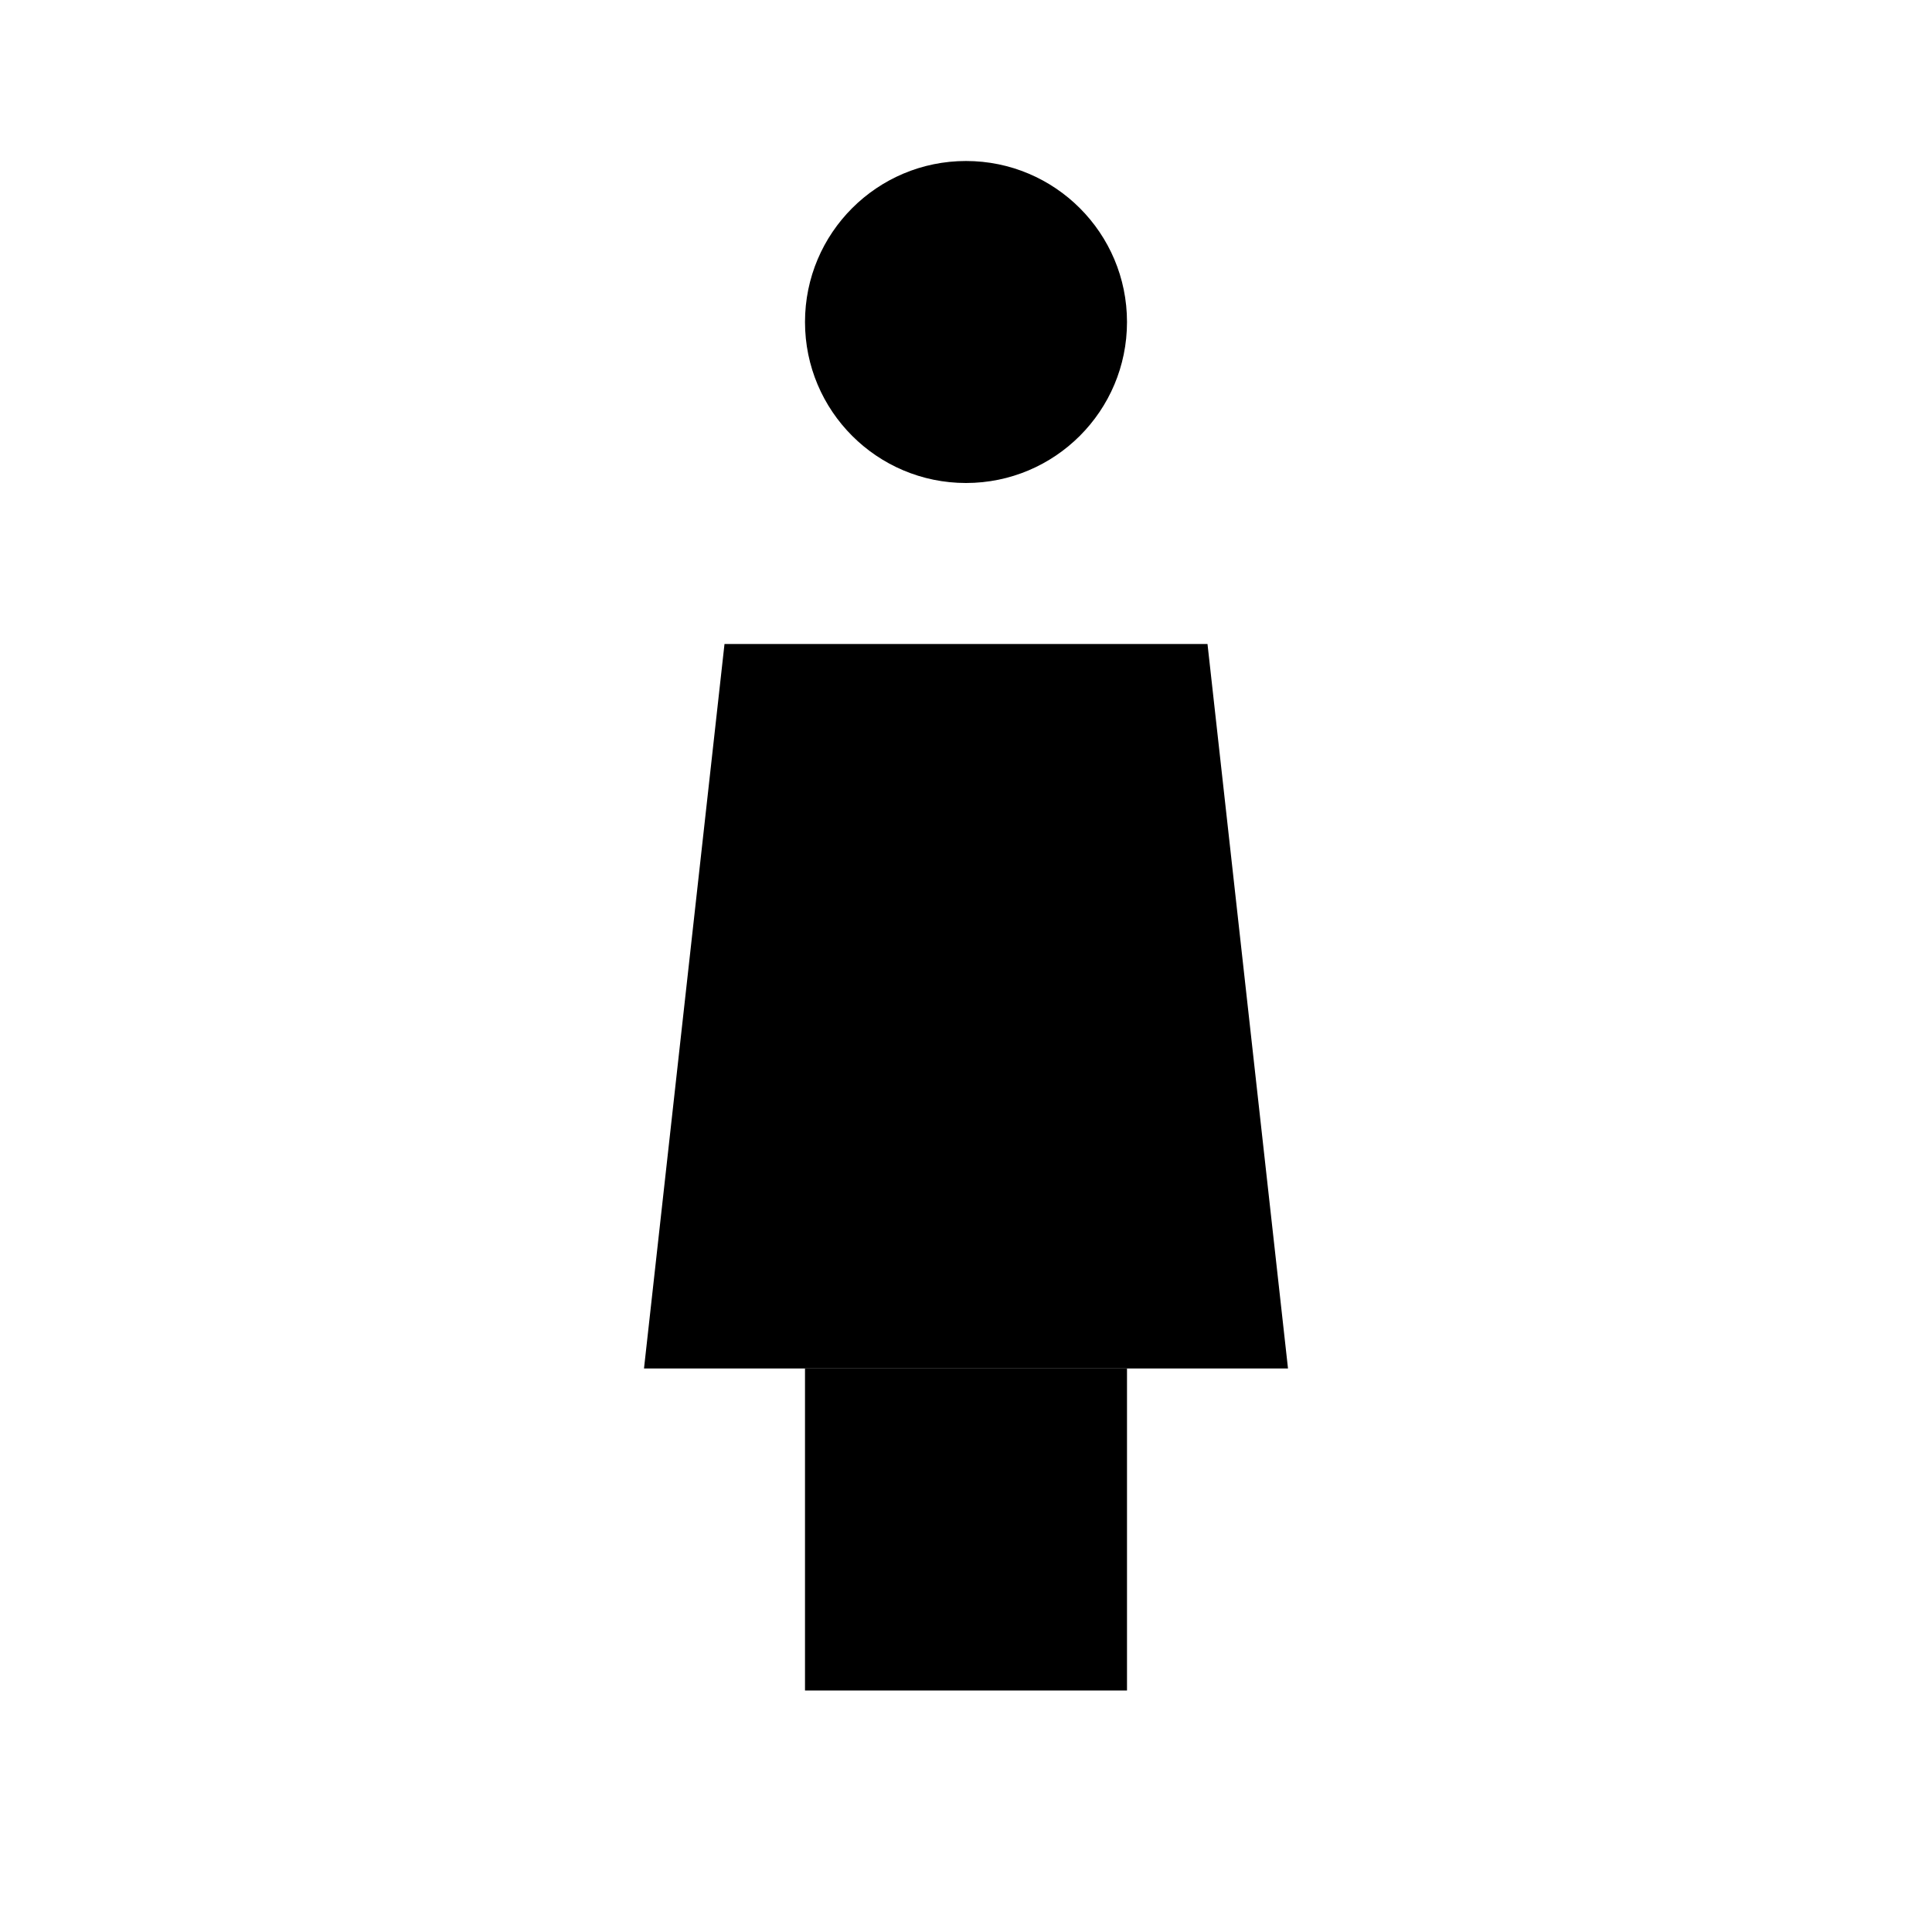
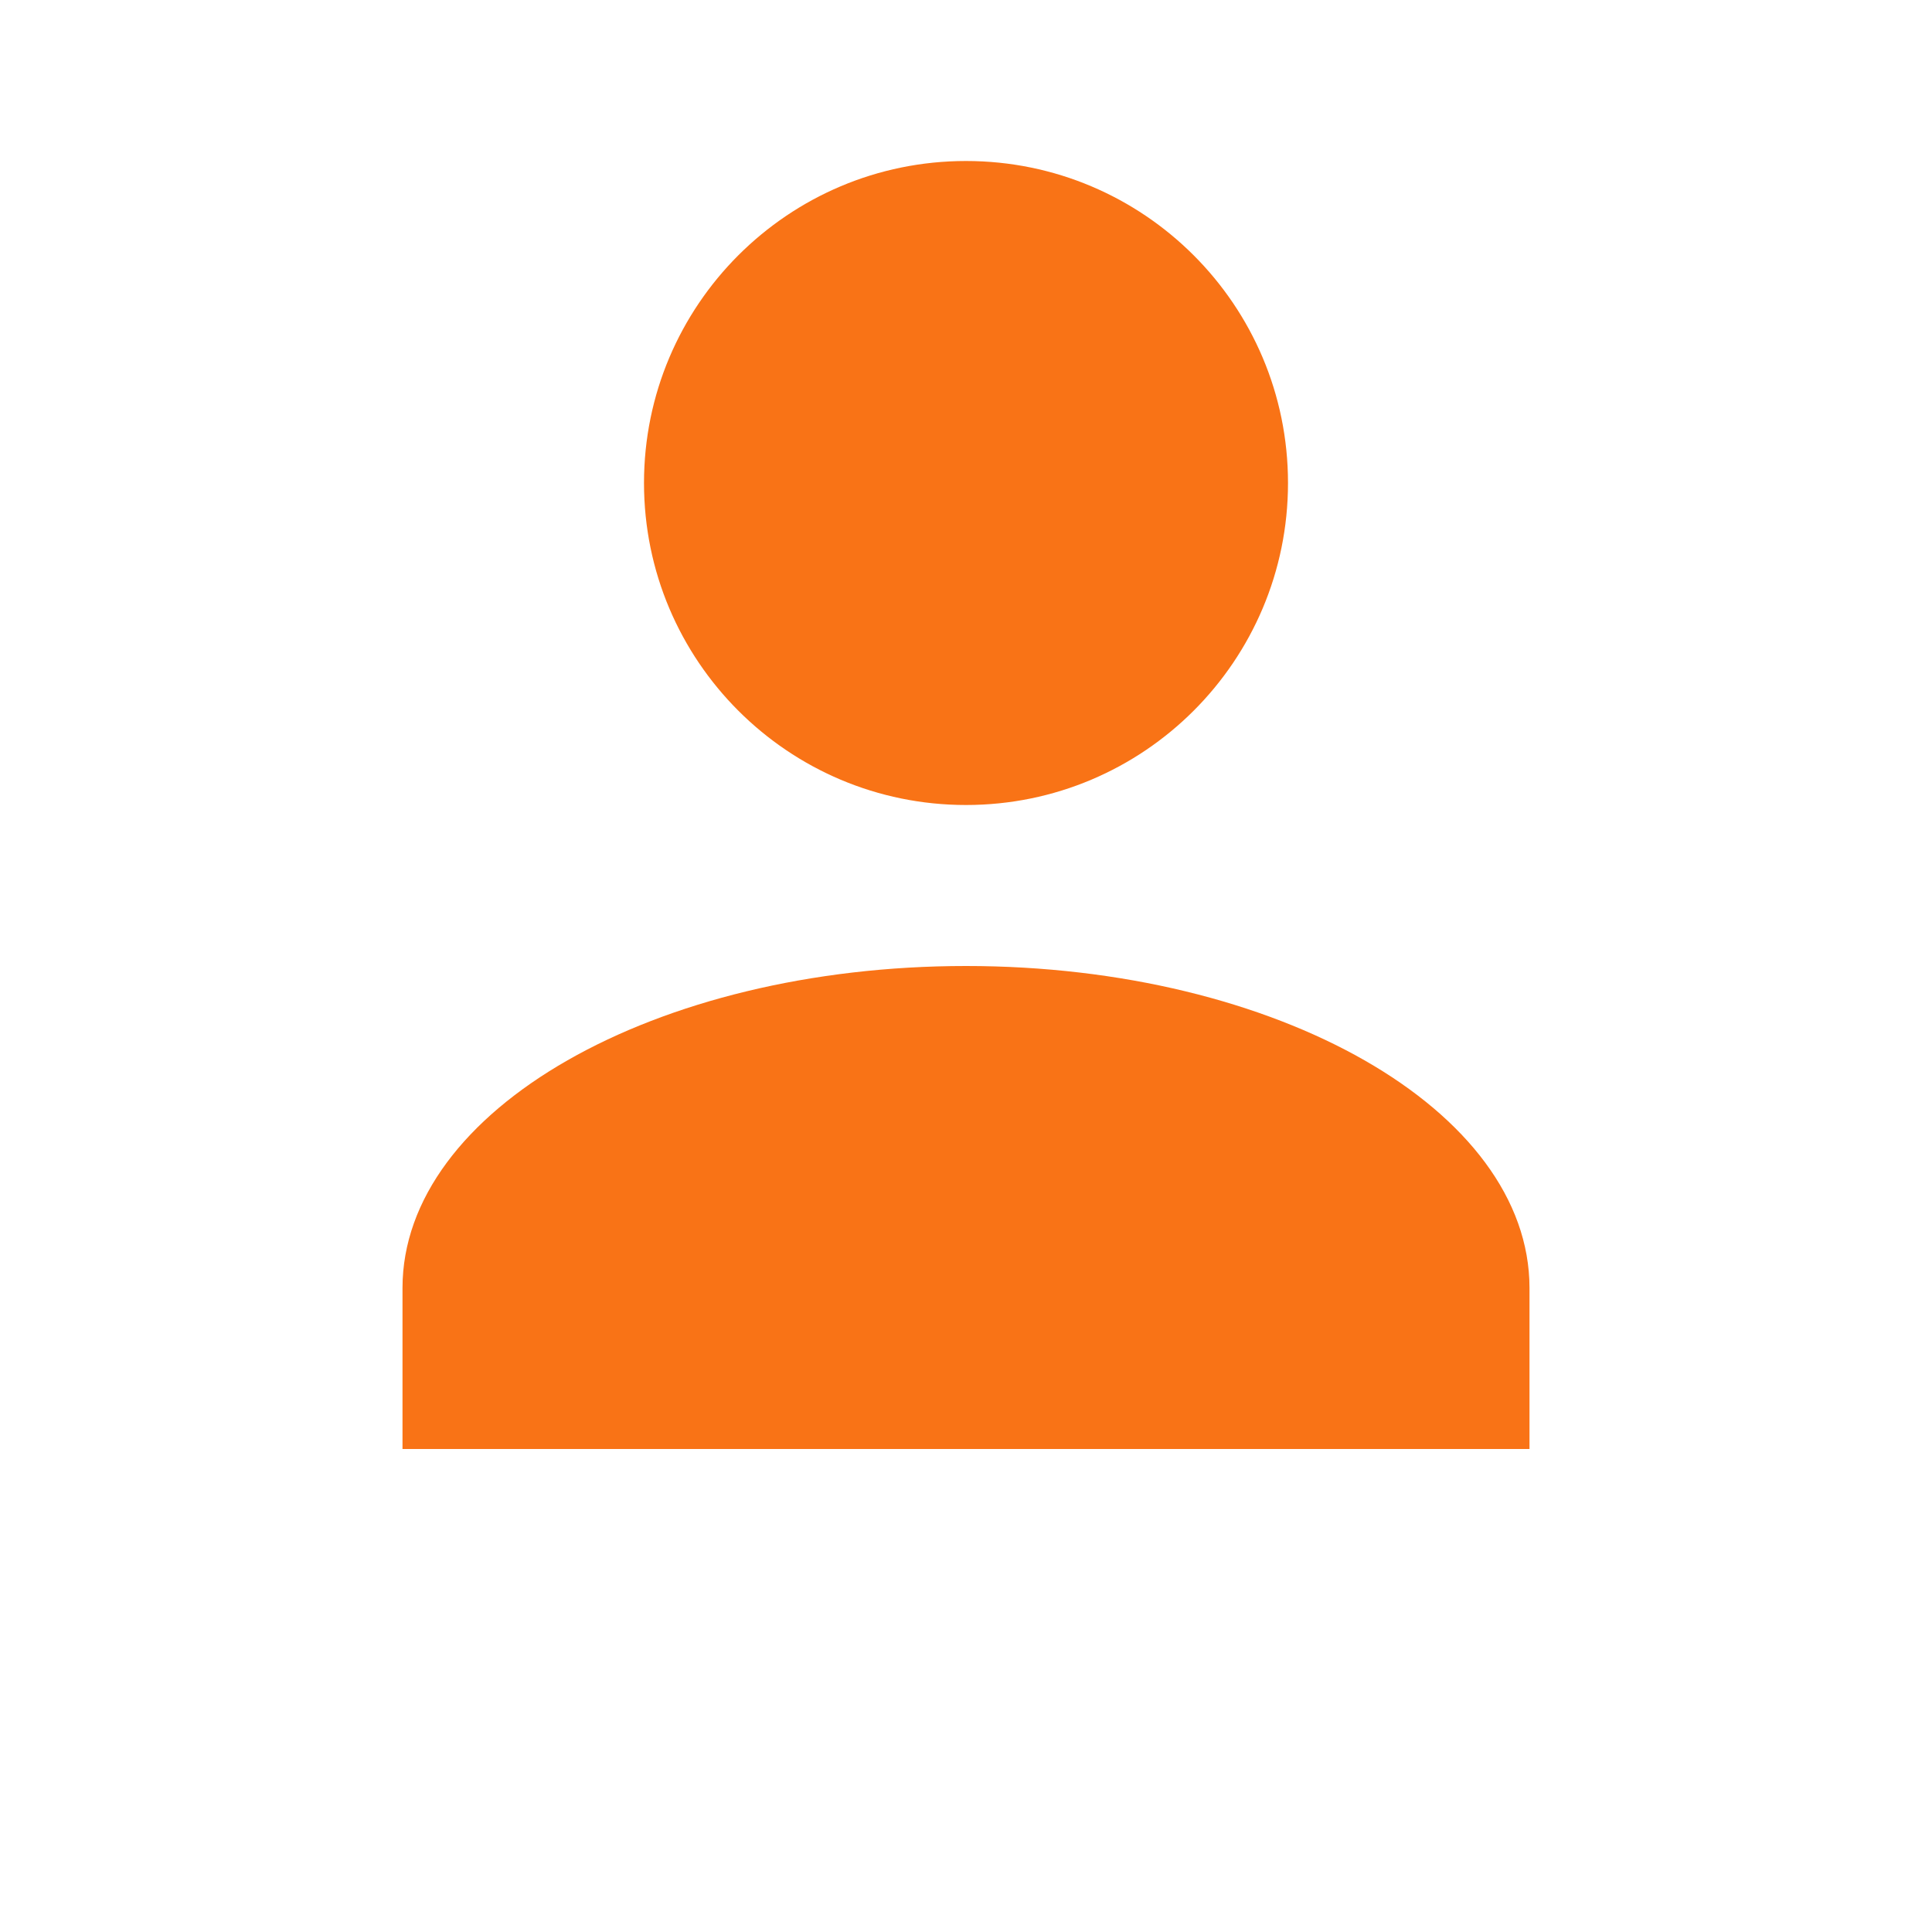
- <svg xmlns="http://www.w3.org/2000/svg" viewBox="0 0 24 24">
-   <circle cx="12" cy="4" r="2" />
-   <path d="M9 8h6l1 9h-8z" />
-   <path d="M10 17v4h4v-4" />
+ <svg xmlns="http://www.w3.org/2000/svg" class="icone-boneco" fill="#f97316" viewBox="0 0 24 24" width="24" height="24">
+   <path d="M12 2a4 4 0 110 8 4 4 0 010-8zm0 10c-3.866 0-7 1.79-7 4v2h14v-2c0-2.21-3.134-4-7-4z" />
</svg>
